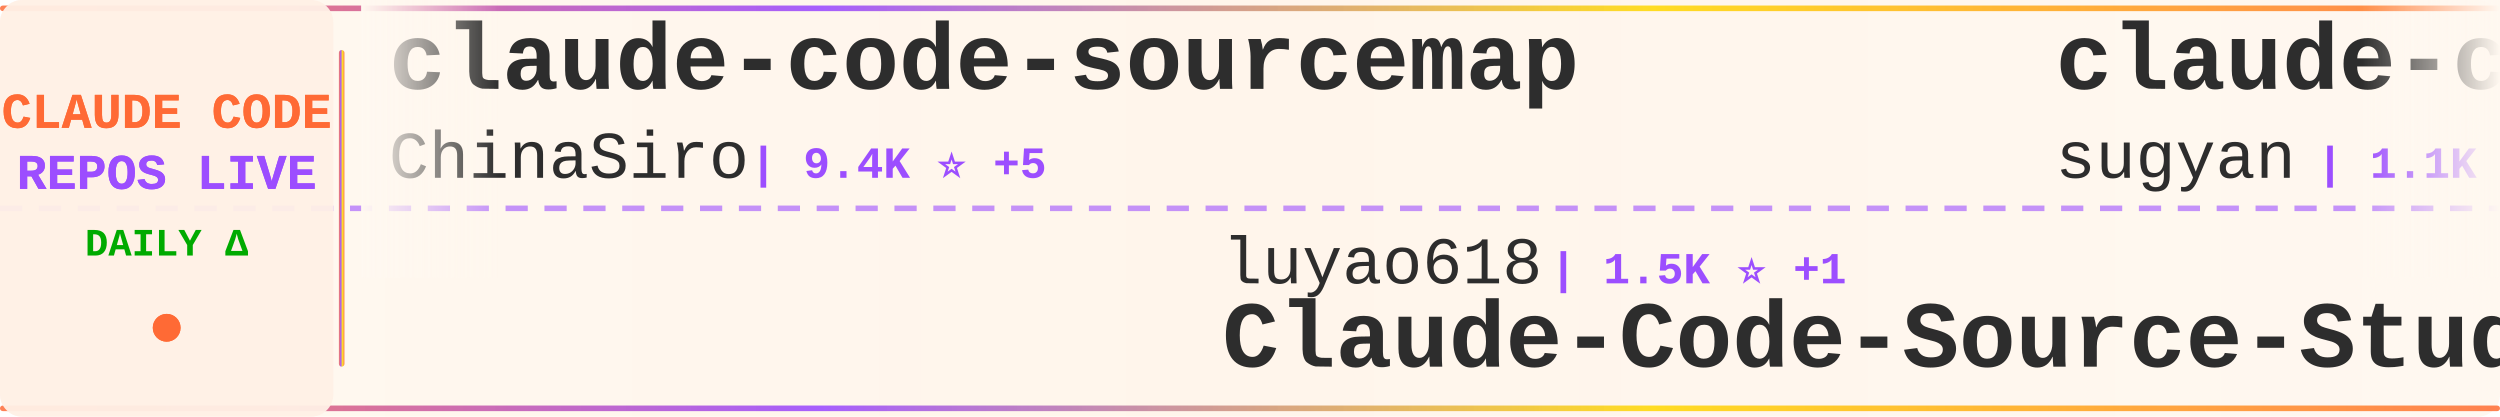
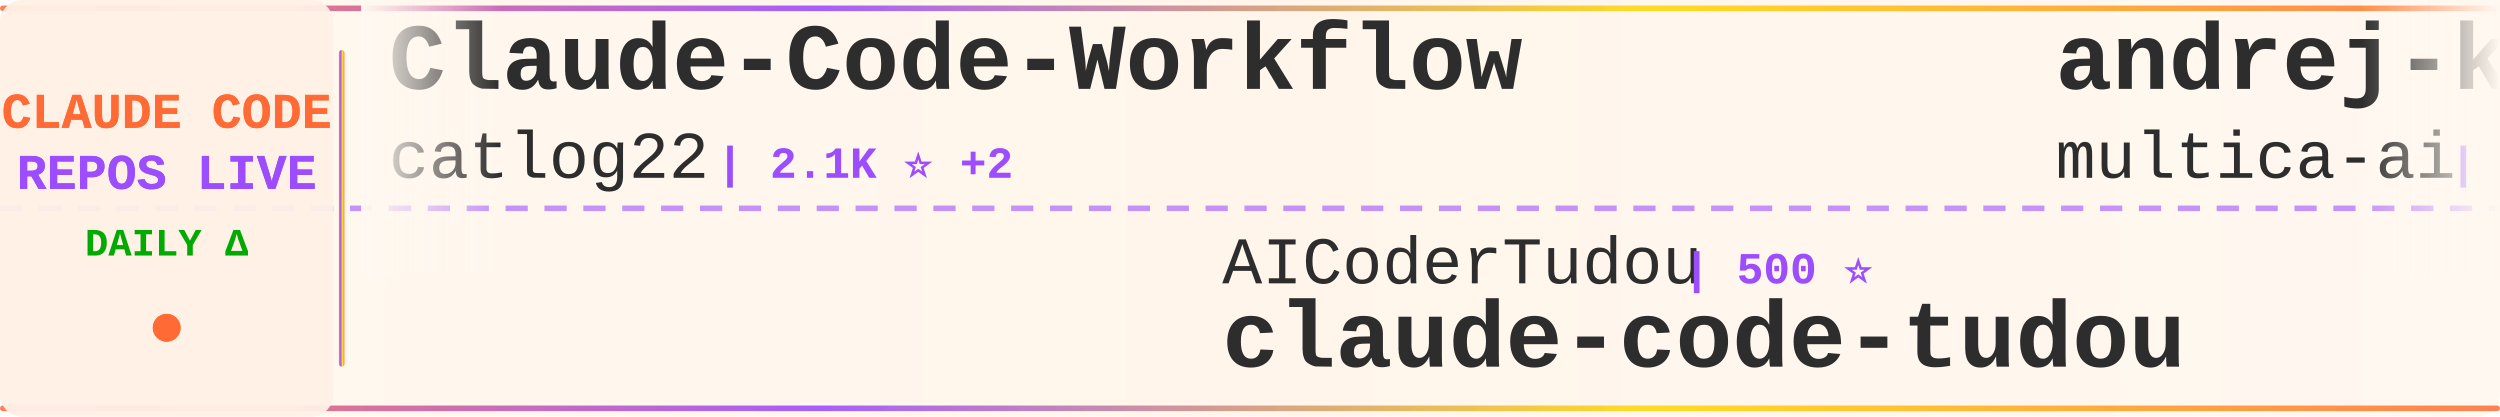
<svg xmlns="http://www.w3.org/2000/svg" width="900" height="150">
  <defs>
    <linearGradient id="tickerBg" x1="0%" y1="0%" x2="100%" y2="0%">
      <stop offset="0%" style="stop-color:#fff8f0;stop-opacity:0.98" />
      <stop offset="50%" style="stop-color:#fff5eb;stop-opacity:1" />
      <stop offset="100%" style="stop-color:#fff8f0;stop-opacity:0.98" />
    </linearGradient>
    <linearGradient id="borderGrad" x1="0%" y1="0%" x2="100%" y2="0%">
      <stop offset="0%" style="stop-color:#FF6B35;stop-opacity:0.85">
        <animate attributeName="stop-opacity" values="0.85;1;0.85" dur="2s" repeatCount="indefinite" />
      </stop>
      <stop offset="33%" style="stop-color:#9C4EFF;stop-opacity:0.9">
        <animate attributeName="stop-opacity" values="0.9;1;0.9" dur="2.2s" repeatCount="indefinite" />
      </stop>
      <stop offset="66%" style="stop-color:#FFD700;stop-opacity:0.85">
        <animate attributeName="stop-opacity" values="0.85;1;0.85" dur="1.8s" repeatCount="indefinite" />
      </stop>
      <stop offset="100%" style="stop-color:#FF6B35;stop-opacity:0.85">
        <animate attributeName="stop-opacity" values="0.85;1;0.85" dur="2s" repeatCount="indefinite" />
      </stop>
    </linearGradient>
    <filter id="textGlow">
      <feGaussianBlur stdDeviation="0.15" result="coloredBlur" />
      <feMerge>
        <feMergeNode in="coloredBlur" />
        <feMergeNode in="SourceGraphic" />
      </feMerge>
    </filter>
    <filter id="metricGlow">
      <feGaussianBlur stdDeviation="0.2" result="coloredBlur" />
      <feMerge>
        <feMergeNode in="coloredBlur" />
        <feMergeNode in="SourceGraphic" />
      </feMerge>
    </filter>
    <linearGradient id="leftFade" x1="0%" y1="0%" x2="100%" y2="0%">
      <stop offset="0%" style="stop-color:#fff8f0;stop-opacity:1" />
      <stop offset="100%" style="stop-color:#fff8f0;stop-opacity:0" />
    </linearGradient>
    <linearGradient id="rightFade" x1="0%" y1="0%" x2="100%" y2="0%">
      <stop offset="0%" style="stop-color:#fff8f0;stop-opacity:0" />
      <stop offset="100%" style="stop-color:#fff8f0;stop-opacity:1" />
    </linearGradient>
  </defs>
  <rect width="900" height="150" fill="url(#tickerBg)" rx="8" />
  <rect x="0" y="2" width="900" height="2" fill="url(#borderGrad)" rx="1" />
  <rect x="0" y="146" width="900" height="2" fill="url(#borderGrad)" rx="1" />
  <line x1="0" y1="75" x2="900" y2="75" stroke="#9C4EFF" stroke-width="2" stroke-dasharray="8 6" opacity="0.6" />
  <rect x="0" y="0" width="120" height="150" fill="#fff0e6" opacity="0.95" rx="8" />
  <text x="60" y="46" font-family="'Courier New', monospace" font-size="18" font-weight="bold" fill="#FF6B35" text-anchor="middle" filter="url(#textGlow)">
    CLAUDE CODE
  </text>
  <text x="60" y="68" font-family="'Courier New', monospace" font-size="18" font-weight="bold" fill="#9C4EFF" text-anchor="middle" filter="url(#textGlow)">
    REPOS LIVE
  </text>
  <text x="60" y="92" font-family="'Courier New', monospace" font-size="14" font-weight="bold" fill="#00aa00" text-anchor="middle">
    DAILY Δ
  </text>
  <circle cx="60" cy="118" r="5" fill="#FF6B35" filter="url(#metricGlow)">
    <animate attributeName="r" values="4;6;4" dur="1.5s" repeatCount="indefinite" />
    <animate attributeName="opacity" values="0.6;1;0.6" dur="1.5s" repeatCount="indefinite" />
  </circle>
  <rect x="122" y="18" width="2" height="114" fill="url(#borderGrad)" rx="1" />
  <clipPath id="tickerClip">
    <rect x="130" y="0" width="770" height="150" />
  </clipPath>
  <g clip-path="url(#tickerClip)">
    <g id="tickerItems">
      <animateTransform attributeName="transform" attributeType="XML" type="translate" from="0 0" to="-3000 0" dur="54s" repeatCount="indefinite" />
      <g transform="translate(0, 0)">
-         <text x="140" y="32" font-family="'Courier New', monospace" font-size="34" font-weight="bold" fill="#2d2d2d">claude-code-sourcemap</text>
-         <text x="140" y="64" font-family="'Courier New', monospace" font-size="24" font-weight="normal" fill="#2d2d2d" opacity="1.0">ChinaSiro</text>
-         <text x="270" y="64" font-family="'Courier New', monospace" font-size="16" font-weight="bold" fill="#9C4EFF"> | 9.4K ⭐ +5</text>
+         <text x="140" y="32" font-family="'Courier New', monospace" font-size="34" font-weight="bold" fill="#2d2d2d">Claude-Code-Workflow</text>
+         <text x="140" y="64" font-family="'Courier New', monospace" font-size="24" font-weight="normal" fill="#2d2d2d" opacity="1.0">catlog22</text>
+         <text x="258" y="64" font-family="'Courier New', monospace" font-size="16" font-weight="bold" fill="#9C4EFF"> | 2.1K ⭐ +2</text>
      </g>
      <g transform="translate(300, 0)">
-         <text x="140" y="102" font-family="'Courier New', monospace" font-size="24" font-weight="normal" fill="#2d2d2d" opacity="1.0">luyao618</text>
-         <text x="258" y="102" font-family="'Courier New', monospace" font-size="16" font-weight="bold" fill="#9C4EFF"> | 1.5K ⭐ +1</text>
-         <text x="140" y="132" font-family="'Courier New', monospace" font-size="34" font-weight="bold" fill="#2d2d2d">Claude-Code-Source-Study</text>
+         <text x="140" y="102" font-family="'Courier New', monospace" font-size="24" font-weight="normal" fill="#2d2d2d" opacity="1.0">AICoderTudou</text>
+         <text x="306" y="102" font-family="'Courier New', monospace" font-size="16" font-weight="bold" fill="#9C4EFF"> | 500 ⭐</text>
+         <text x="140" y="132" font-family="'Courier New', monospace" font-size="34" font-weight="bold" fill="#2d2d2d">claude-code-tudou</text>
      </g>
      <g transform="translate(600, 0)">
-         <text x="140" y="32" font-family="'Courier New', monospace" font-size="34" font-weight="bold" fill="#2d2d2d">claude-code-webui</text>
-         <text x="140" y="64" font-family="'Courier New', monospace" font-size="24" font-weight="normal" fill="#2d2d2d" opacity="1.0">sugyan</text>
-         <text x="234" y="64" font-family="'Courier New', monospace" font-size="16" font-weight="bold" fill="#9C4EFF"> | 1.1K ⭐ +1</text>
+         <text x="140" y="32" font-family="'Courier New', monospace" font-size="34" font-weight="bold" fill="#2d2d2d">andrej-karpathy-skills</text>
+         <text x="140" y="64" font-family="'Courier New', monospace" font-size="24" font-weight="normal" fill="#2d2d2d" opacity="1.0">multica-ai</text>
+         <text x="282" y="64" font-family="'Courier New', monospace" font-size="16" font-weight="bold" fill="#9C4EFF"> | 175.5K ⭐ +710</text>
      </g>
      <g transform="translate(900, 0)">
-         <text x="140" y="102" font-family="'Courier New', monospace" font-size="24" font-weight="normal" fill="#2d2d2d" opacity="1.0">RichardAtCT</text>
-         <text x="294" y="102" font-family="'Courier New', monospace" font-size="16" font-weight="bold" fill="#9C4EFF"> | 2.7K ⭐ +2</text>
-         <text x="140" y="132" font-family="'Courier New', monospace" font-size="34" font-weight="bold" fill="#2d2d2d">claude-code-telegram</text>
+         <text x="140" y="102" font-family="'Courier New', monospace" font-size="24" font-weight="normal" fill="#2d2d2d" opacity="1.0">fazxes</text>
+         <text x="234" y="102" font-family="'Courier New', monospace" font-size="16" font-weight="bold" fill="#9C4EFF"> | 221 ⭐</text>
+         <text x="140" y="132" font-family="'Courier New', monospace" font-size="34" font-weight="bold" fill="#2d2d2d">Claude-code</text>
      </g>
      <g transform="translate(1200, 0)">
+         <text x="140" y="32" font-family="'Courier New', monospace" font-size="34" font-weight="bold" fill="#2d2d2d">claude-code-system-promp...</text>
+         <text x="140" y="64" font-family="'Courier New', monospace" font-size="24" font-weight="normal" fill="#2d2d2d" opacity="1.0">Piebald-AI</text>
+         <text x="282" y="64" font-family="'Courier New', monospace" font-size="16" font-weight="bold" fill="#9C4EFF"> | 11.1K ⭐ +40</text>
+       </g>
+       <g transform="translate(1500, 0)">
+         <text x="140" y="102" font-family="'Courier New', monospace" font-size="24" font-weight="normal" fill="#2d2d2d" opacity="1.0">ghuntley</text>
+         <text x="258" y="102" font-family="'Courier New', monospace" font-size="16" font-weight="bold" fill="#9C4EFF"> | 985 ⭐ +2</text>
+         <text x="140" y="132" font-family="'Courier New', monospace" font-size="34" font-weight="bold" fill="#2d2d2d">claude-code-source-code-...</text>
+       </g>
+       <g transform="translate(1800, 0)">
        <text x="140" y="32" font-family="'Courier New', monospace" font-size="34" font-weight="bold" fill="#2d2d2d">claude-code-proxy</text>
        <text x="140" y="64" font-family="'Courier New', monospace" font-size="24" font-weight="normal" fill="#2d2d2d" opacity="1.0">1rgs</text>
-         <text x="210" y="64" font-family="'Courier New', monospace" font-size="16" font-weight="bold" fill="#9C4EFF"> | 3.6K ⭐ +3</text>
-       </g>
-       <g transform="translate(1500, 0)">
-         <text x="140" y="102" font-family="'Courier New', monospace" font-size="24" font-weight="normal" fill="#2d2d2d" opacity="1.0">https-deeplearning-ai</text>
-         <text x="414" y="102" font-family="'Courier New', monospace" font-size="16" font-weight="bold" fill="#9C4EFF"> | 528 ⭐</text>
-         <text x="140" y="132" font-family="'Courier New', monospace" font-size="34" font-weight="bold" fill="#2d2d2d">sc-claude-code-files</text>
-       </g>
-       <g transform="translate(1800, 0)">
-         <text x="140" y="32" font-family="'Courier New', monospace" font-size="34" font-weight="bold" fill="#2d2d2d">ralph-claude-code</text>
-         <text x="140" y="64" font-family="'Courier New', monospace" font-size="24" font-weight="normal" fill="#2d2d2d" opacity="1.0">frankbria</text>
-         <text x="270" y="64" font-family="'Courier New', monospace" font-size="16" font-weight="bold" fill="#9C4EFF"> | 9.3K ⭐ +18</text>
+         <text x="210" y="64" font-family="'Courier New', monospace" font-size="16" font-weight="bold" fill="#9C4EFF"> | 3.6K ⭐ +2</text>
      </g>
      <g transform="translate(2100, 0)">
-         <text x="140" y="102" font-family="'Courier New', monospace" font-size="24" font-weight="normal" fill="#2d2d2d" opacity="1.0">luongnv89</text>
-         <text x="270" y="102" font-family="'Courier New', monospace" font-size="16" font-weight="bold" fill="#9C4EFF"> | 37.2K ⭐ +83</text>
-         <text x="140" y="132" font-family="'Courier New', monospace" font-size="34" font-weight="bold" fill="#2d2d2d">claude-howto</text>
+         <text x="140" y="102" font-family="'Courier New', monospace" font-size="24" font-weight="normal" fill="#2d2d2d" opacity="1.0">chauncygu</text>
+         <text x="270" y="102" font-family="'Courier New', monospace" font-size="16" font-weight="bold" fill="#9C4EFF"> | 2.6K ⭐ +12</text>
+         <text x="140" y="132" font-family="'Courier New', monospace" font-size="34" font-weight="bold" fill="#2d2d2d">collection-claude-code-s...</text>
      </g>
      <g transform="translate(2400, 0)">
-         <text x="140" y="32" font-family="'Courier New', monospace" font-size="34" font-weight="bold" fill="#2d2d2d">claude-code-from-source</text>
-         <text x="140" y="64" font-family="'Courier New', monospace" font-size="24" font-weight="normal" fill="#2d2d2d" opacity="1.0">alejandrobalderas</text>
-         <text x="366" y="64" font-family="'Courier New', monospace" font-size="16" font-weight="bold" fill="#9C4EFF"> | 2.2K ⭐ +3</text>
+         <text x="140" y="32" font-family="'Courier New', monospace" font-size="34" font-weight="bold" fill="#2d2d2d">claude_code_src</text>
+         <text x="140" y="64" font-family="'Courier New', monospace" font-size="24" font-weight="normal" fill="#2d2d2d" opacity="1.0">ponponon</text>
+         <text x="258" y="64" font-family="'Courier New', monospace" font-size="16" font-weight="bold" fill="#9C4EFF"> | 2.3K ⭐ +1</text>
      </g>
      <g transform="translate(2700, 0)">
-         <text x="140" y="102" font-family="'Courier New', monospace" font-size="24" font-weight="normal" fill="#2d2d2d" opacity="1.0">davila7</text>
-         <text x="246" y="102" font-family="'Courier New', monospace" font-size="16" font-weight="bold" fill="#9C4EFF"> | 28.1K ⭐ +25</text>
-         <text x="140" y="132" font-family="'Courier New', monospace" font-size="34" font-weight="bold" fill="#2d2d2d">claude-code-templates</text>
+         <text x="140" y="102" font-family="'Courier New', monospace" font-size="24" font-weight="normal" fill="#2d2d2d" opacity="1.0">anthropics</text>
+         <text x="282" y="102" font-family="'Courier New', monospace" font-size="16" font-weight="bold" fill="#9C4EFF"> | 5.2K ⭐ +26</text>
+         <text x="140" y="132" font-family="'Courier New', monospace" font-size="34" font-weight="bold" fill="#2d2d2d">claude-code-security-rev...</text>
      </g>
      <g transform="translate(3000, 0)">
-         <text x="140" y="32" font-family="'Courier New', monospace" font-size="34" font-weight="bold" fill="#2d2d2d">claude-code-sourcemap</text>
-         <text x="140" y="64" font-family="'Courier New', monospace" font-size="24" font-weight="normal" fill="#2d2d2d" opacity="1.0">ChinaSiro</text>
-         <text x="270" y="64" font-family="'Courier New', monospace" font-size="16" font-weight="bold" fill="#9C4EFF"> | 9.4K ⭐ +5</text>
+         <text x="140" y="32" font-family="'Courier New', monospace" font-size="34" font-weight="bold" fill="#2d2d2d">Claude-Code-Workflow</text>
+         <text x="140" y="64" font-family="'Courier New', monospace" font-size="24" font-weight="normal" fill="#2d2d2d" opacity="1.0">catlog22</text>
+         <text x="258" y="64" font-family="'Courier New', monospace" font-size="16" font-weight="bold" fill="#9C4EFF"> | 2.1K ⭐ +2</text>
      </g>
      <g transform="translate(3300, 0)">
-         <text x="140" y="102" font-family="'Courier New', monospace" font-size="24" font-weight="normal" fill="#2d2d2d" opacity="1.0">luyao618</text>
-         <text x="258" y="102" font-family="'Courier New', monospace" font-size="16" font-weight="bold" fill="#9C4EFF"> | 1.5K ⭐ +1</text>
-         <text x="140" y="132" font-family="'Courier New', monospace" font-size="34" font-weight="bold" fill="#2d2d2d">Claude-Code-Source-Study</text>
+         <text x="140" y="102" font-family="'Courier New', monospace" font-size="24" font-weight="normal" fill="#2d2d2d" opacity="1.0">AICoderTudou</text>
+         <text x="306" y="102" font-family="'Courier New', monospace" font-size="16" font-weight="bold" fill="#9C4EFF"> | 500 ⭐</text>
+         <text x="140" y="132" font-family="'Courier New', monospace" font-size="34" font-weight="bold" fill="#2d2d2d">claude-code-tudou</text>
      </g>
      <g transform="translate(3600, 0)">
-         <text x="140" y="32" font-family="'Courier New', monospace" font-size="34" font-weight="bold" fill="#2d2d2d">claude-code-webui</text>
-         <text x="140" y="64" font-family="'Courier New', monospace" font-size="24" font-weight="normal" fill="#2d2d2d" opacity="1.0">sugyan</text>
-         <text x="234" y="64" font-family="'Courier New', monospace" font-size="16" font-weight="bold" fill="#9C4EFF"> | 1.1K ⭐ +1</text>
+         <text x="140" y="32" font-family="'Courier New', monospace" font-size="34" font-weight="bold" fill="#2d2d2d">andrej-karpathy-skills</text>
+         <text x="140" y="64" font-family="'Courier New', monospace" font-size="24" font-weight="normal" fill="#2d2d2d" opacity="1.0">multica-ai</text>
+         <text x="282" y="64" font-family="'Courier New', monospace" font-size="16" font-weight="bold" fill="#9C4EFF"> | 175.5K ⭐ +710</text>
      </g>
      <g transform="translate(3900, 0)">
-         <text x="140" y="102" font-family="'Courier New', monospace" font-size="24" font-weight="normal" fill="#2d2d2d" opacity="1.0">RichardAtCT</text>
-         <text x="294" y="102" font-family="'Courier New', monospace" font-size="16" font-weight="bold" fill="#9C4EFF"> | 2.7K ⭐ +2</text>
-         <text x="140" y="132" font-family="'Courier New', monospace" font-size="34" font-weight="bold" fill="#2d2d2d">claude-code-telegram</text>
+         <text x="140" y="102" font-family="'Courier New', monospace" font-size="24" font-weight="normal" fill="#2d2d2d" opacity="1.0">fazxes</text>
+         <text x="234" y="102" font-family="'Courier New', monospace" font-size="16" font-weight="bold" fill="#9C4EFF"> | 221 ⭐</text>
+         <text x="140" y="132" font-family="'Courier New', monospace" font-size="34" font-weight="bold" fill="#2d2d2d">Claude-code</text>
      </g>
    </g>
  </g>
  <rect x="130" y="0" width="50" height="100" fill="url(#leftFade)" />
  <rect x="850" y="0" width="50" height="100" fill="url(#rightFade)" />
</svg>
